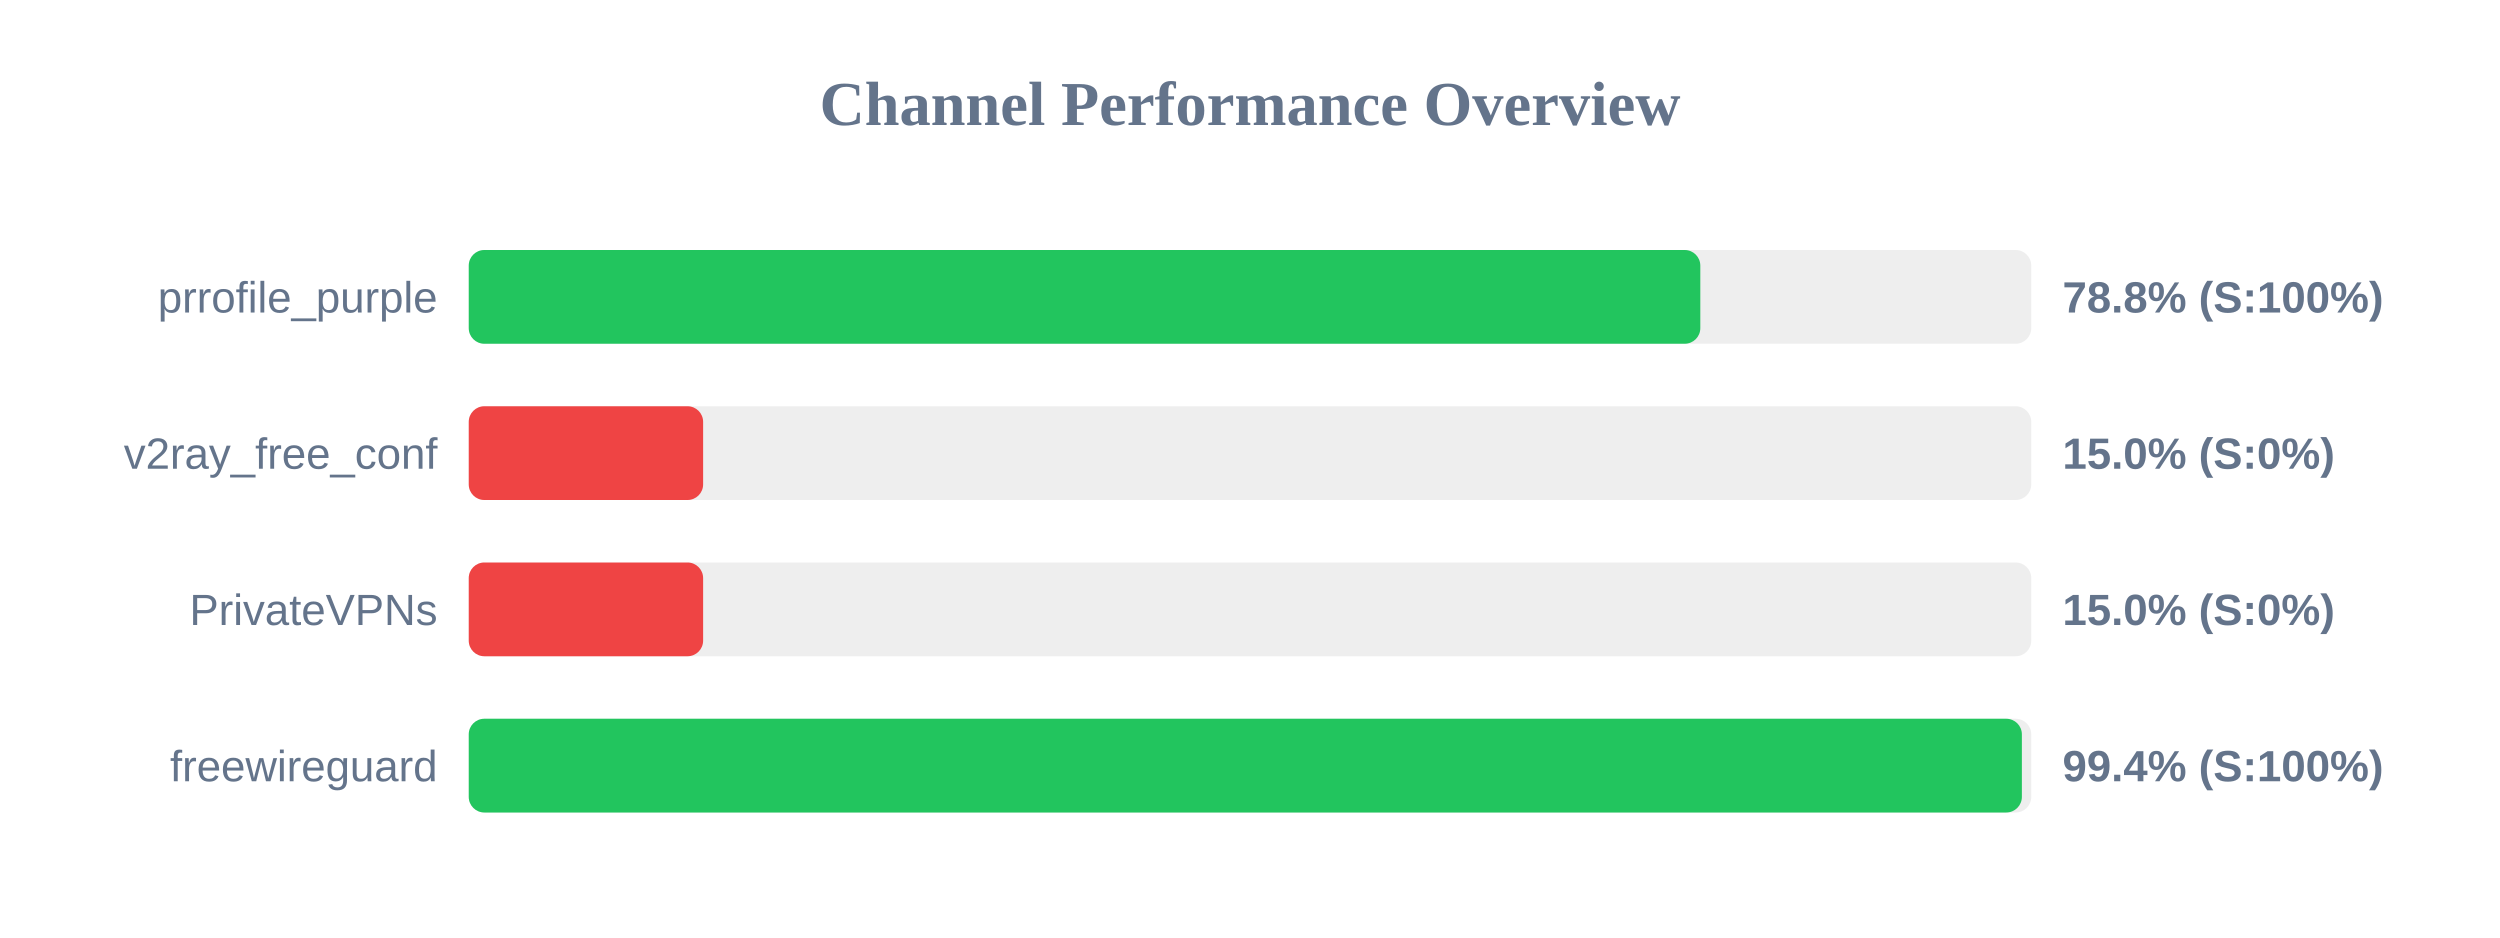
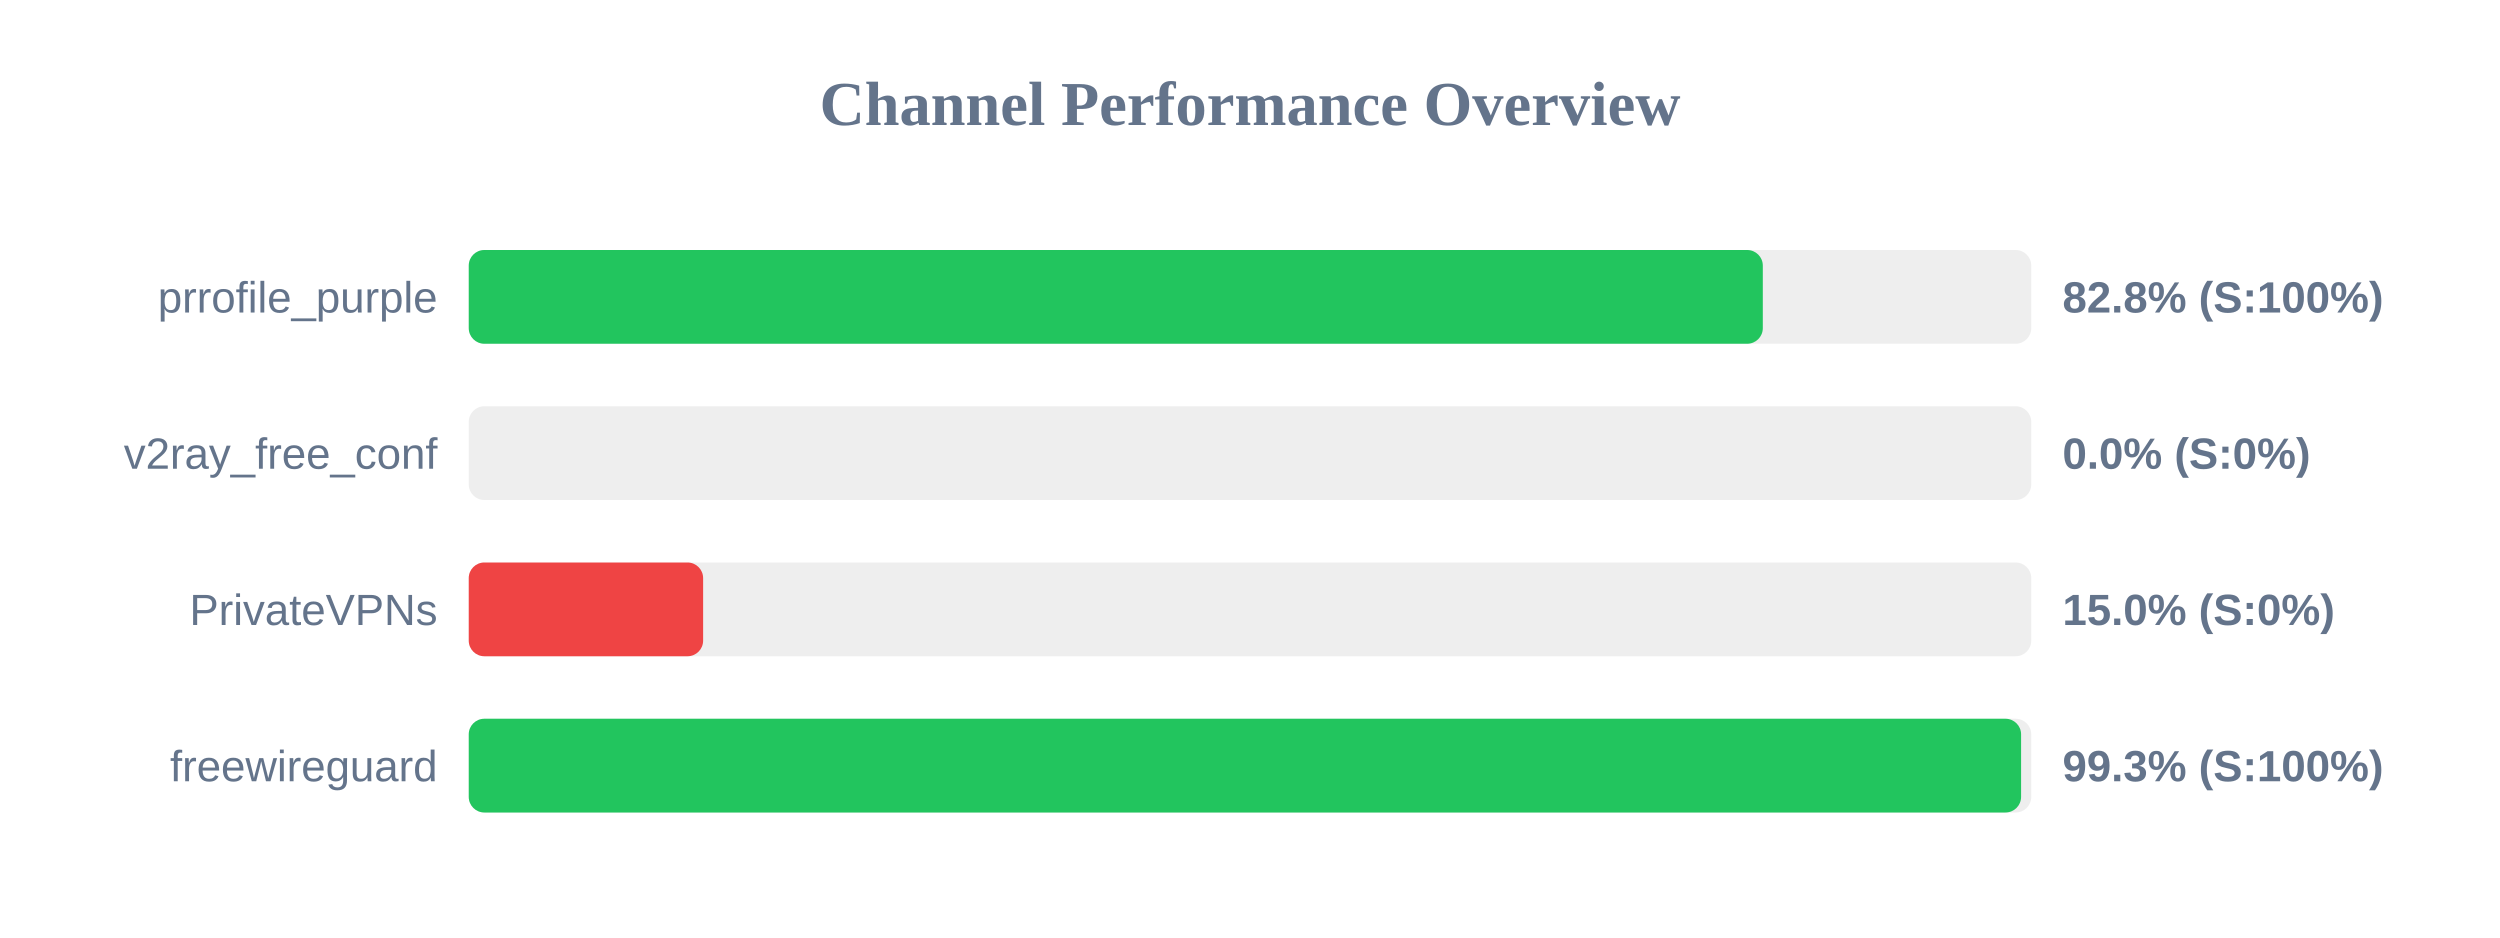
<svg xmlns="http://www.w3.org/2000/svg" width="800" height="300" version="1.1">
  <style>
        .row { font: 14px Arial; fill: #64748b; }
        .score { font: bold 14px Arial; fill: #64748b; }
    </style>
  <text x="400" y="40" text-anchor="middle" font-size="20px" font-weight="bold" fill="#64748b">Channel Performance Overview</text>
  <rect x="150" y="80" width="500" height="30" fill="#eee" rx="5" />
-   <rect x="150" y="80" width="394.1" height="30" fill="#22c55e" rx="5" />
+   <rect x="150" y="80" width="414.1" height="30" fill="#22c55e" rx="5" />
  <text x="140" y="100" text-anchor="end" class="row">prrofile_purple</text>
-   <text x="660" y="100" text-anchor="start" class="score">78.8% (S:100%)</text>
+   <text x="660" y="100" text-anchor="start" class="score">82.8% (S:100%)</text>
  <rect x="150" y="130" width="500" height="30" fill="#eee" rx="5" />
-   <rect x="150" y="130" width="75.0" height="30" fill="#ef4444" rx="5" />
+   <rect x="150" y="130" width="0.0" height="30" fill="#ef4444" rx="5" />
  <text x="140" y="150" text-anchor="end" class="row">v2ray_free_conf</text>
-   <text x="660" y="150" text-anchor="start" class="score">15.0% (S:0%)</text>
+   <text x="660" y="150" text-anchor="start" class="score">0.0% (S:0%)</text>
  <rect x="150" y="180" width="500" height="30" fill="#eee" rx="5" />
  <rect x="150" y="180" width="75.0" height="30" fill="#ef4444" rx="5" />
  <text x="140" y="200" text-anchor="end" class="row">PrivateVPNs</text>
  <text x="660" y="200" text-anchor="start" class="score">15.0% (S:0%)</text>
  <rect x="150" y="230" width="500" height="30" fill="#eee" rx="5" />
-   <rect x="150" y="230" width="497.0" height="30" fill="#22c55e" rx="5" />
+   <rect x="150" y="230" width="496.75" height="30" fill="#22c55e" rx="5" />
  <text x="140" y="250" text-anchor="end" class="row">freewireguard</text>
-   <text x="660" y="250" text-anchor="start" class="score">99.4% (S:100%)</text>
+   <text x="660" y="250" text-anchor="start" class="score">99.3% (S:100%)</text>
</svg>
